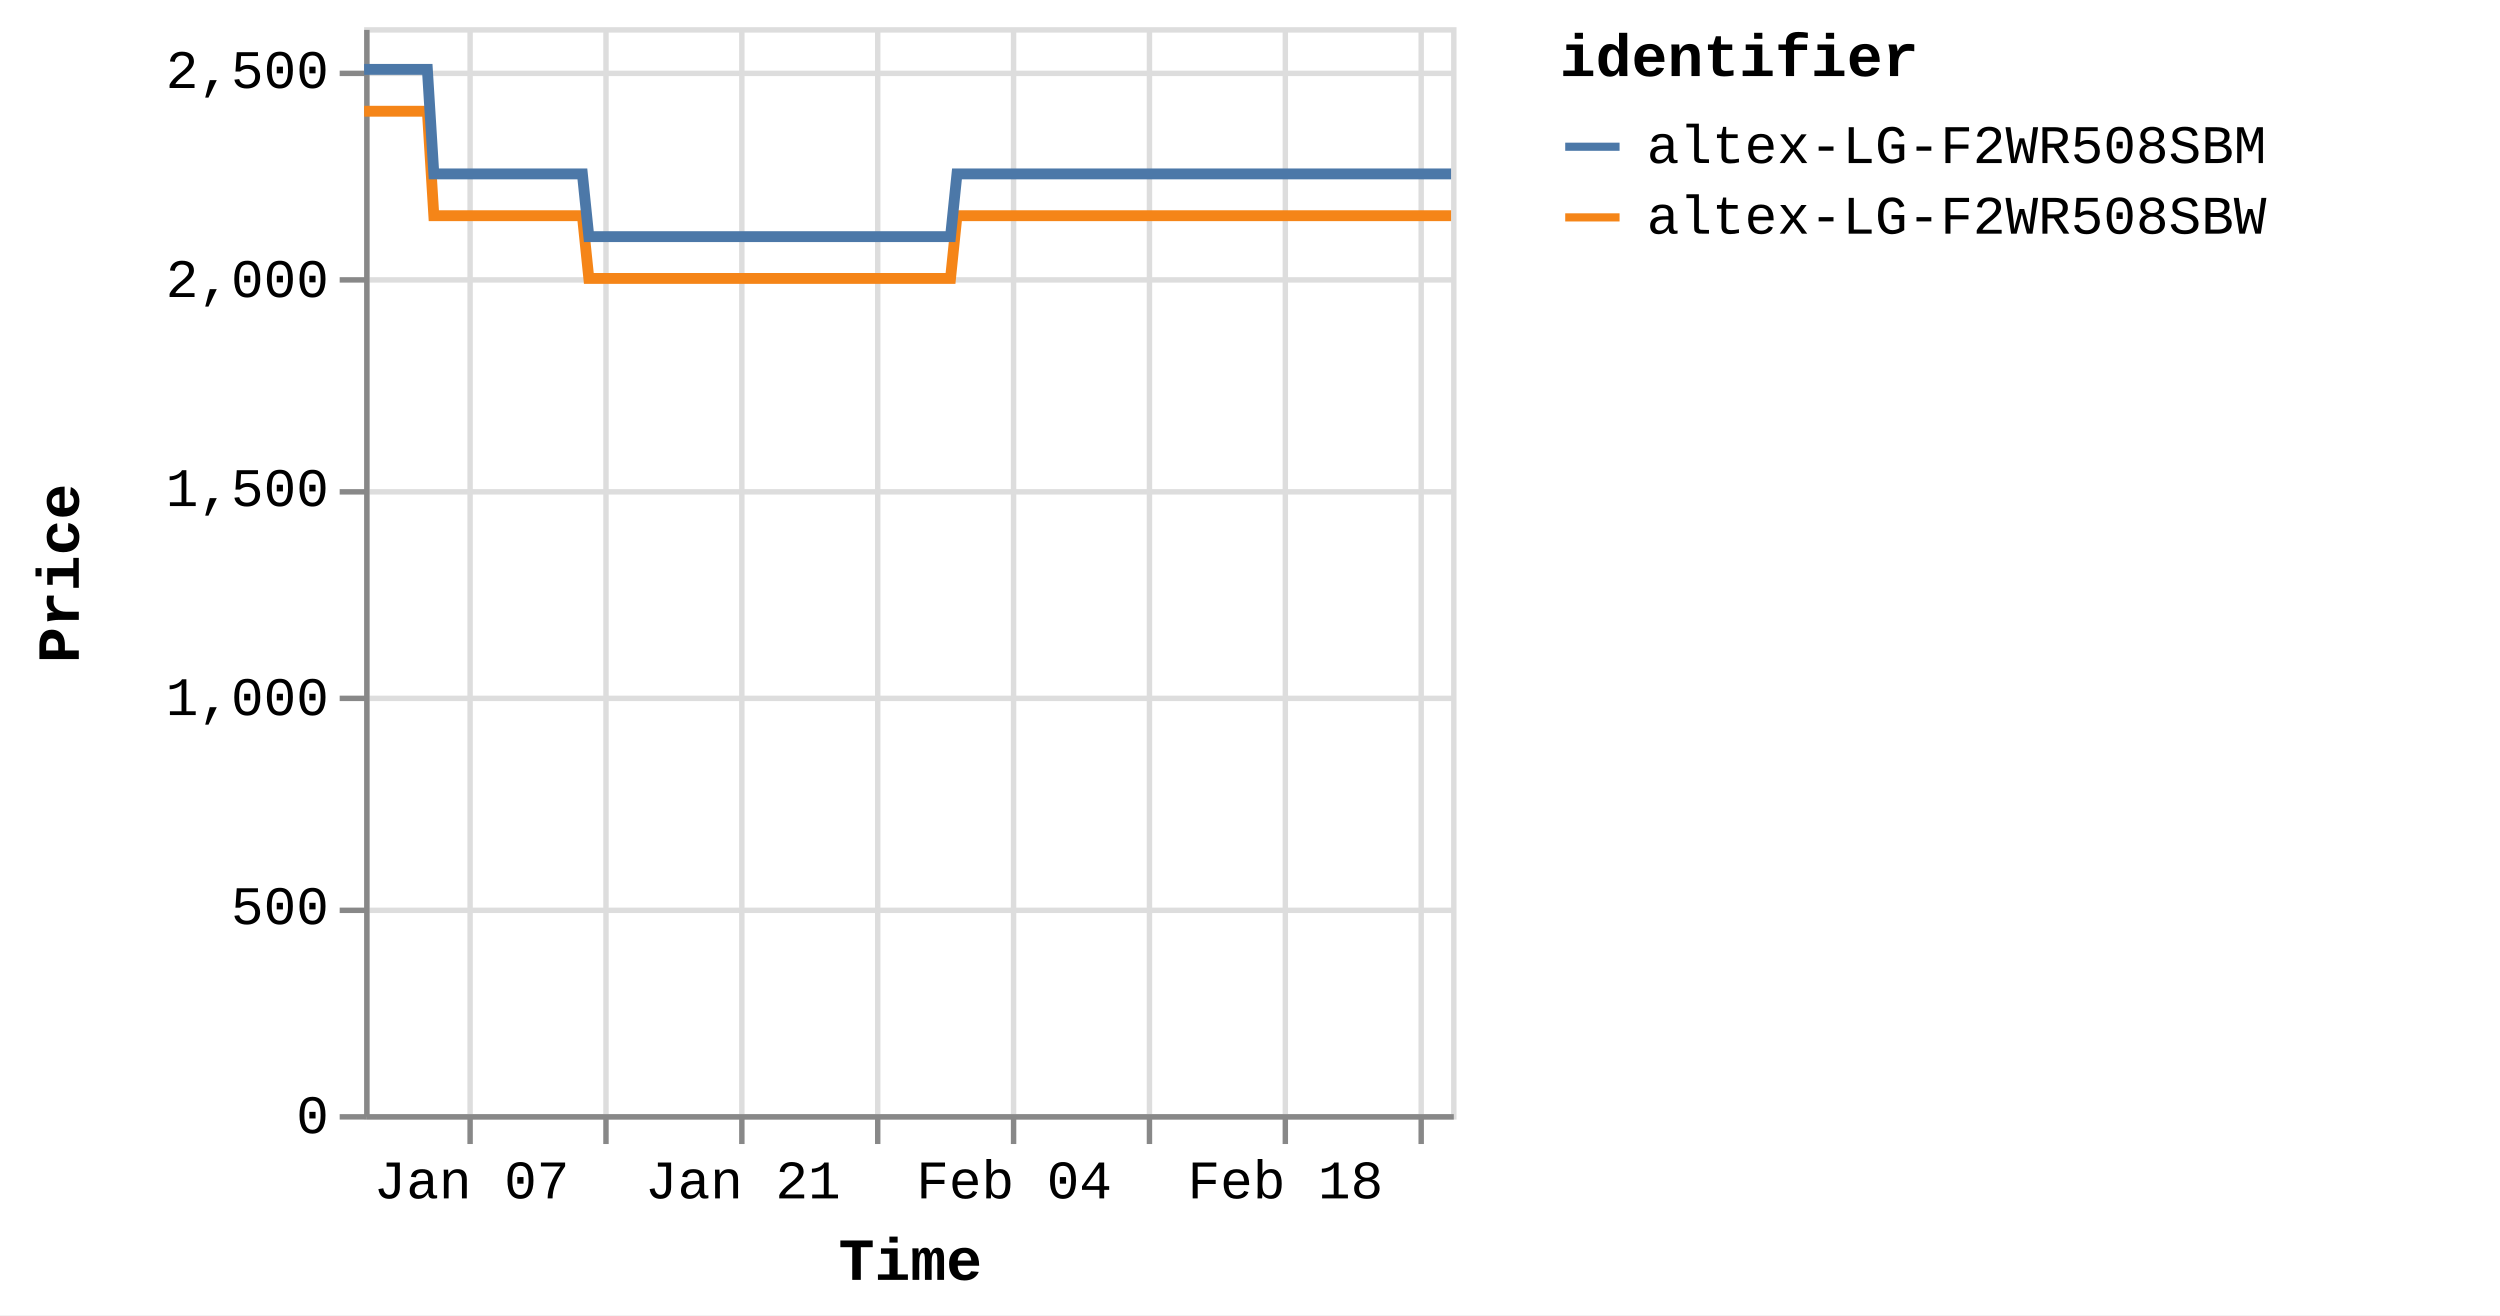
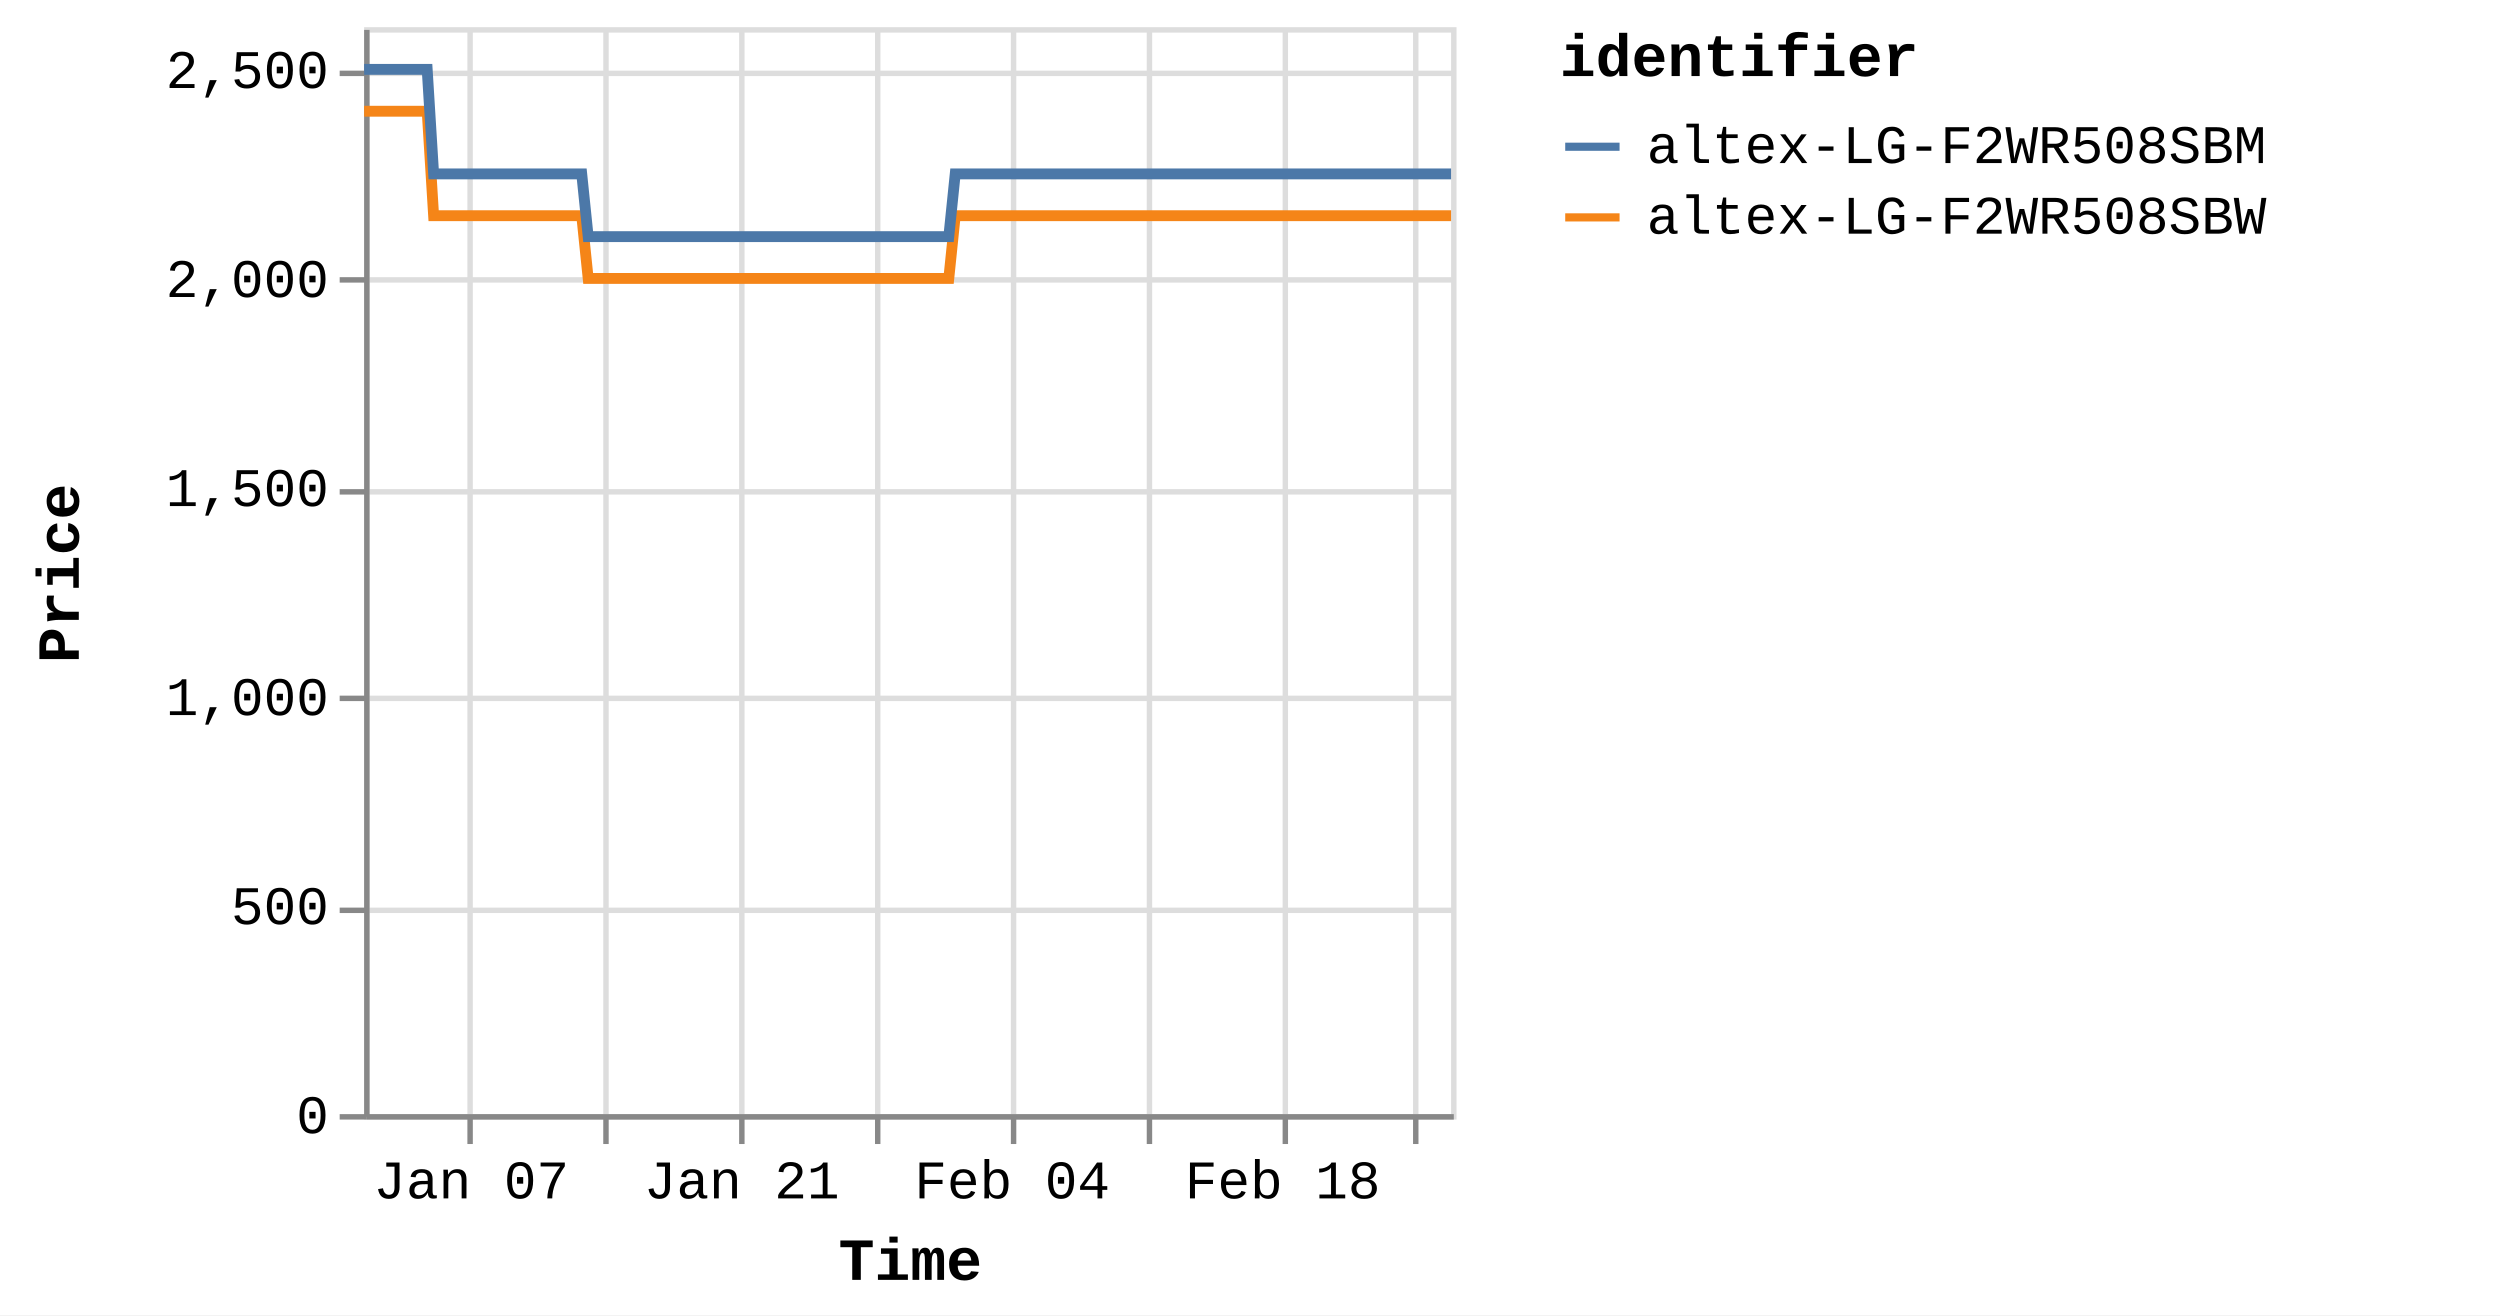
<svg xmlns="http://www.w3.org/2000/svg" version="1.1" class="marks" width="460" height="242" viewBox="0 0 460 242">
  <rect width="460" height="242" fill="white" />
  <g fill="none" stroke-miterlimit="10" transform="translate(67,5)">
    <g class="mark-group role-frame root" role="graphics-object" aria-roledescription="group mark container">
      <g transform="translate(0,0)">
        <path class="background" aria-hidden="true" d="M0.5,0.5h200v200h-200Z" stroke="#ddd" />
        <g>
          <g class="mark-group role-axis" aria-hidden="true">
            <g transform="translate(0.5,200.5)">
              <path class="background" aria-hidden="true" d="M0,0h0v0h0Z" pointer-events="none" />
              <g>
                <g class="mark-rule role-axis-grid" pointer-events="none">
                  <line transform="translate(19,-200)" x2="0" y2="200" stroke="#ddd" stroke-width="1" opacity="1" />
                  <line transform="translate(44,-200)" x2="0" y2="200" stroke="#ddd" stroke-width="1" opacity="1" />
                  <line transform="translate(69,-200)" x2="0" y2="200" stroke="#ddd" stroke-width="1" opacity="1" />
                  <line transform="translate(94,-200)" x2="0" y2="200" stroke="#ddd" stroke-width="1" opacity="1" />
                  <line transform="translate(119,-200)" x2="0" y2="200" stroke="#ddd" stroke-width="1" opacity="1" />
                  <line transform="translate(144,-200)" x2="0" y2="200" stroke="#ddd" stroke-width="1" opacity="1" />
                  <line transform="translate(169,-200)" x2="0" y2="200" stroke="#ddd" stroke-width="1" opacity="1" />
-                   <line transform="translate(194,-200)" x2="0" y2="200" stroke="#ddd" stroke-width="1" opacity="1" />
+                   <line transform="translate(193,-200)" x2="0" y2="200" stroke="#ddd" stroke-width="1" opacity="1" />
                </g>
              </g>
              <path class="foreground" aria-hidden="true" d="" pointer-events="none" display="none" />
            </g>
          </g>
          <g class="mark-group role-axis" aria-hidden="true">
            <g transform="translate(0.5,0.5)">
              <path class="background" aria-hidden="true" d="M0,0h0v0h0Z" pointer-events="none" />
              <g>
                <g class="mark-rule role-axis-grid" pointer-events="none">
                  <line transform="translate(0,200)" x2="200" y2="0" stroke="#ddd" stroke-width="1" opacity="1" />
                  <line transform="translate(0,162)" x2="200" y2="0" stroke="#ddd" stroke-width="1" opacity="1" />
                  <line transform="translate(0,123)" x2="200" y2="0" stroke="#ddd" stroke-width="1" opacity="1" />
                  <line transform="translate(0,85)" x2="200" y2="0" stroke="#ddd" stroke-width="1" opacity="1" />
                  <line transform="translate(0,46)" x2="200" y2="0" stroke="#ddd" stroke-width="1" opacity="1" />
                  <line transform="translate(0,8)" x2="200" y2="0" stroke="#ddd" stroke-width="1" opacity="1" />
                </g>
              </g>
              <path class="foreground" aria-hidden="true" d="" pointer-events="none" display="none" />
            </g>
          </g>
-           <g class="mark-group role-axis" role="graphics-symbol" aria-roledescription="axis" aria-label="X-axis titled 'Time' for a time scale with values from Monday, 01 January 2024, 2:19:43 PM to Monday, 26 February 2024, 4:39:10 PM">
+           <g class="mark-group role-axis" role="graphics-symbol" aria-roledescription="axis" aria-label="X-axis titled 'Time' for a time scale with values from Monday, 01 January 2024, 2:19:43 PM to Monday, 26 February 2024, 8:38:10 PM">
            <g transform="translate(0.5,200.5)">
              <path class="background" aria-hidden="true" d="M0,0h0v0h0Z" pointer-events="none" />
              <g>
                <g class="mark-rule role-axis-tick" pointer-events="none">
                  <line transform="translate(19,0)" x2="0" y2="5" stroke="#888" stroke-width="1" opacity="1" />
                  <line transform="translate(44,0)" x2="0" y2="5" stroke="#888" stroke-width="1" opacity="1" />
                  <line transform="translate(69,0)" x2="0" y2="5" stroke="#888" stroke-width="1" opacity="1" />
                  <line transform="translate(94,0)" x2="0" y2="5" stroke="#888" stroke-width="1" opacity="1" />
                  <line transform="translate(119,0)" x2="0" y2="5" stroke="#888" stroke-width="1" opacity="1" />
                  <line transform="translate(144,0)" x2="0" y2="5" stroke="#888" stroke-width="1" opacity="1" />
                  <line transform="translate(169,0)" x2="0" y2="5" stroke="#888" stroke-width="1" opacity="1" />
-                   <line transform="translate(194,0)" x2="0" y2="5" stroke="#888" stroke-width="1" opacity="1" />
+                   <line transform="translate(193,0)" x2="0" y2="5" stroke="#888" stroke-width="1" opacity="1" />
                </g>
                <g class="mark-text role-axis-label" pointer-events="none">
-                   <text text-anchor="middle" transform="translate(19.26302,15)" font-family="Liberation Mono" font-size="10px" fill="#000" opacity="1">Jan 07</text>
-                   <text text-anchor="middle" transform="translate(44.21986,15)" font-family="Liberation Mono" font-size="10px" fill="#000" opacity="0">Jan 14</text>
-                   <text text-anchor="middle" transform="translate(69.1767,15)" font-family="Liberation Mono" font-size="10px" fill="#000" opacity="1">Jan 21</text>
-                   <text text-anchor="middle" transform="translate(94.13354,15)" font-family="Liberation Mono" font-size="10px" fill="#000" opacity="0">Jan 28</text>
-                   <text text-anchor="middle" transform="translate(119.0904,15)" font-family="Liberation Mono" font-size="10px" fill="#000" opacity="1">Feb 04</text>
-                   <text text-anchor="middle" transform="translate(144.0472,15)" font-family="Liberation Mono" font-size="10px" fill="#000" opacity="0">Feb 11</text>
-                   <text text-anchor="middle" transform="translate(169.0041,15)" font-family="Liberation Mono" font-size="10px" fill="#000" opacity="1">Feb 18</text>
-                   <text text-anchor="middle" transform="translate(193.9609,15)" font-family="Liberation Mono" font-size="10px" fill="#000" opacity="0">Feb 25</text>
+                   <text text-anchor="middle" transform="translate(19.20619,15)" font-family="Liberation Mono" font-size="10px" fill="#000" opacity="1">Jan 07</text>
+                   <text text-anchor="middle" transform="translate(44.08941,15)" font-family="Liberation Mono" font-size="10px" fill="#000" opacity="0">Jan 14</text>
+                   <text text-anchor="middle" transform="translate(68.97263,15)" font-family="Liberation Mono" font-size="10px" fill="#000" opacity="1">Jan 21</text>
+                   <text text-anchor="middle" transform="translate(93.85585,15)" font-family="Liberation Mono" font-size="10px" fill="#000" opacity="0">Jan 28</text>
+                   <text text-anchor="middle" transform="translate(118.7391,15)" font-family="Liberation Mono" font-size="10px" fill="#000" opacity="1">Feb 04</text>
+                   <text text-anchor="middle" transform="translate(143.6223,15)" font-family="Liberation Mono" font-size="10px" fill="#000" opacity="0">Feb 11</text>
+                   <text text-anchor="middle" transform="translate(168.5055,15)" font-family="Liberation Mono" font-size="10px" fill="#000" opacity="1">Feb 18</text>
+                   <text text-anchor="middle" transform="translate(193.3887,15)" font-family="Liberation Mono" font-size="10px" fill="#000" opacity="0">Feb 25</text>
                </g>
                <g class="mark-rule role-axis-domain" pointer-events="none">
                  <line transform="translate(0,0)" x2="200" y2="0" stroke="#888" stroke-width="1" opacity="1" />
                </g>
                <g class="mark-text role-axis-title" pointer-events="none">
                  <text text-anchor="middle" transform="translate(100,30)" font-family="Liberation Mono" font-size="11px" font-weight="bold" fill="#000" opacity="1">Time</text>
                </g>
              </g>
              <path class="foreground" aria-hidden="true" d="" pointer-events="none" display="none" />
            </g>
          </g>
          <g class="mark-group role-axis" role="graphics-symbol" aria-roledescription="axis" aria-label="Y-axis titled 'Price' for a linear scale with values from 0 to 2,600">
            <g transform="translate(0.5,0.5)">
              <path class="background" aria-hidden="true" d="M0,0h0v0h0Z" pointer-events="none" />
              <g>
                <g class="mark-rule role-axis-tick" pointer-events="none">
                  <line transform="translate(0,200)" x2="-5" y2="0" stroke="#888" stroke-width="1" opacity="1" />
                  <line transform="translate(0,162)" x2="-5" y2="0" stroke="#888" stroke-width="1" opacity="1" />
                  <line transform="translate(0,123)" x2="-5" y2="0" stroke="#888" stroke-width="1" opacity="1" />
                  <line transform="translate(0,85)" x2="-5" y2="0" stroke="#888" stroke-width="1" opacity="1" />
                  <line transform="translate(0,46)" x2="-5" y2="0" stroke="#888" stroke-width="1" opacity="1" />
                  <line transform="translate(0,8)" x2="-5" y2="0" stroke="#888" stroke-width="1" opacity="1" />
                </g>
                <g class="mark-text role-axis-label" pointer-events="none">
                  <text text-anchor="end" transform="translate(-7,203)" font-family="Liberation Mono" font-size="10px" fill="#000" opacity="1">0</text>
                  <text text-anchor="end" transform="translate(-7,164.5385)" font-family="Liberation Mono" font-size="10px" fill="#000" opacity="1">500</text>
                  <text text-anchor="end" transform="translate(-7,126.0769)" font-family="Liberation Mono" font-size="10px" fill="#000" opacity="1">1,000</text>
                  <text text-anchor="end" transform="translate(-7,87.61538)" font-family="Liberation Mono" font-size="10px" fill="#000" opacity="1">1,500</text>
                  <text text-anchor="end" transform="translate(-7,49.15385)" font-family="Liberation Mono" font-size="10px" fill="#000" opacity="1">2,000</text>
                  <text text-anchor="end" transform="translate(-7,10.69231)" font-family="Liberation Mono" font-size="10px" fill="#000" opacity="1">2,500</text>
                </g>
                <g class="mark-rule role-axis-domain" pointer-events="none">
                  <line transform="translate(0,200)" x2="0" y2="-200" stroke="#888" stroke-width="1" opacity="1" />
                </g>
                <g class="mark-text role-axis-title" pointer-events="none">
                  <text text-anchor="middle" transform="translate(-51,100) rotate(-90) translate(0,-2)" font-family="Liberation Mono" font-size="11px" font-weight="bold" fill="#000" opacity="1">Price</text>
                </g>
              </g>
              <path class="foreground" aria-hidden="true" d="" pointer-events="none" display="none" />
            </g>
          </g>
          <g class="mark-group role-scope pathgroup" role="graphics-object" aria-roledescription="group mark container">
            <g transform="translate(0,0)">
              <path class="background" aria-hidden="true" d="M0,0h200v200h-200Z" />
              <g>
                <g class="mark-line role-mark marks" role="graphics-object" aria-roledescription="line mark container">
-                   <path aria-label="Time: Jan 01, 2024; Price: 2399; identifier: altex-LG-F2WR508SBW" role="graphics-symbol" aria-roledescription="line mark" d="M0,15.462L0.373,15.462L0.938,15.462L2.126,15.462L2.721,15.462L3.346,15.462L3.913,15.462L4.503,15.462L5.692,15.462L6.286,15.462L6.912,15.462L7.48,15.462L8.067,15.462L9.257,15.462L9.852,15.462L10.476,15.462L11.049,15.462L11.634,15.462L12.824,34.692L13.418,34.692L14.042,34.692L14.612,34.692L15.198,34.692L16.388,34.692L16.982,34.692L17.604,34.692L18.175,34.692L18.763,34.692L19.956,34.692L20.547,34.692L21.169,34.692L21.74,34.692L22.329,34.692L23.521,34.692L24.116,34.692L24.742,34.692L25.31,34.692L25.894,34.692L27.087,34.692L27.68,34.692L28.313,34.692L28.876,34.692L29.46,34.692L30.652,34.692L31.246,34.692L31.872,34.692L32.439,34.692L33.025,34.692L34.216,34.692L34.811,34.692L35.438,34.692L36.006,34.692L36.59,34.692L37.781,34.692L38.376,34.692L39,34.692L39.57,34.692L40.156,34.692L41.345,46.231L41.938,46.231L42.561,46.231L43.132,46.231L43.72,46.231L44.912,46.231L45.503,46.231L46.125,46.231L46.696,46.231L47.286,46.231L48.478,46.231L49.073,46.231L49.701,46.231L50.268,46.231L50.851,46.231L52.042,46.231L52.639,46.231L53.265,46.231L53.834,46.231L54.416,46.231L55.608,46.231L56.204,46.231L56.83,46.231L57.398,46.231L57.982,46.231L59.172,46.231L59.767,46.231L60.394,46.231L60.961,46.231L61.548,46.231L62.738,46.231L63.333,46.231L63.959,46.231L64.529,46.231L65.112,46.231L66.303,46.231L66.894,46.231L67.518,46.231L68.091,46.231L68.678,46.231L69.866,46.231L70.46,46.231L71.083,46.231L71.654,46.231L72.243,46.231L73.437,46.231L74.032,46.231L74.659,46.231L75.224,46.231L75.808,46.231L77,46.231L77.597,46.231L78.223,46.231L78.792,46.231L79.373,46.231L80.566,46.231L81.161,46.231L81.788,46.231L82.355,46.231L82.939,46.231L84.132,46.231L84.725,46.231L85.354,46.231L85.923,46.231L86.504,46.231L87.694,46.231L88.29,46.231L88.906,46.231L89.476,46.231L90.071,46.231L91.257,46.231L91.853,46.231L92.463,46.231L93.04,46.231L93.633,46.231L94.823,46.231L95.417,46.231L96.03,46.231L96.605,46.231L97.2,46.231L98.388,46.231L98.984,46.231L99.601,46.231L100.172,46.231L100.765,46.231L101.952,46.231L102.547,46.231L103.165,46.231L103.744,46.231L104.329,46.231L105.518,46.231L106.113,46.231L106.731,46.231L107.301,46.231L107.895,46.231L109.083,34.692L109.678,34.692L110.297,34.692L110.866,34.692L111.46,34.692L112.65,34.692L113.243,34.692L113.861,34.692L114.431,34.692L115.026,34.692L116.214,34.692L116.809,34.692L117.421,34.692L117.997,34.692L118.593,34.692L119.783,34.692L120.375,34.692L120.986,34.692L121.562,34.692L122.156,34.692L123.345,34.692L123.941,34.692L124.559,34.692L125.129,34.692L125.721,34.692L126.91,34.692L127.504,34.692L128.124,34.692L128.694,34.692L129.287,34.692L130.475,34.692L131.07,34.692L131.687,34.692L132.262,34.692L132.852,34.692L134.041,34.692L134.636,34.692L135.252,34.692L135.826,34.692L136.417,34.692L137.606,34.692L138.201,34.692L138.816,34.692L139.39,34.692L139.984,34.692L141.171,34.692L141.765,34.692L142.38,34.692L142.953,34.692L143.548,34.692L144.739,34.692L145.331,34.692L145.943,34.692L146.519,34.692L147.113,34.692L148.302,34.692L148.896,34.692L149.517,34.692L150.086,34.692L150.678,34.692L151.866,34.692L152.461,34.692L153.078,34.692L153.658,34.692L154.244,34.692L155.432,34.692L156.027,34.692L156.645,34.692L157.217,34.692L157.808,34.692L159.592,34.692L160.21,34.692L160.781,34.692L161.375,34.692L162.563,34.692L163.157,34.692L163.775,34.692L164.349,34.692L164.94,34.692L166.129,34.692L166.721,34.692L167.334,34.692L167.91,34.692L168.504,34.692L169.694,34.692L170.29,34.692L170.901,34.692L171.476,34.692L172.07,34.692L173.258,34.692L173.855,34.692L174.474,34.692L175.048,34.692L175.635,34.692L176.826,34.692L177.419,34.692L178.035,34.692L178.609,34.692L179.202,34.692L180.389,34.692L180.984,34.692L181.602,34.692L182.174,34.692L182.767,34.692L183.955,34.692L184.548,34.692L185.167,34.692L185.739,34.692L186.332,34.692L187.52,34.692L188.114,34.692L188.729,34.692L189.302,34.692L189.9,34.692L191.085,34.692L191.679,34.692L192.291,34.692L192.867,34.692L193.461,34.692L194.65,34.692L195.245,34.692L195.857,34.692L196.436,34.692L197.026,34.692L198.215,34.692L198.812,34.692L199.428,34.692L200,34.692" stroke="#f58518" stroke-width="2" />
+                   <path aria-label="Time: Jan 01, 2024; Price: 2399; identifier: altex-LG-F2WR508SBW" role="graphics-symbol" aria-roledescription="line mark" d="M0,15.462L0.372,15.462L0.935,15.462L2.12,15.462L2.713,15.462L3.336,15.462L3.902,15.462L4.489,15.462L5.675,15.462L6.268,15.462L6.891,15.462L7.458,15.462L8.043,15.462L9.23,15.462L9.823,15.462L10.445,15.462L11.016,15.462L11.6,15.462L12.786,34.692L13.378,34.692L14,34.692L14.569,34.692L15.153,34.692L16.34,34.692L16.931,34.692L17.552,34.692L18.121,34.692L18.708,34.692L19.897,34.692L20.486,34.692L21.107,34.692L21.676,34.692L22.263,34.692L23.451,34.692L24.045,34.692L24.669,34.692L25.236,34.692L25.817,34.692L27.007,34.692L27.599,34.692L28.23,34.692L28.791,34.692L29.373,34.692L30.561,34.692L31.154,34.692L31.778,34.692L32.343,34.692L32.927,34.692L34.115,34.692L34.708,34.692L35.333,34.692L35.9,34.692L36.482,34.692L37.67,34.692L38.263,34.692L38.885,34.692L39.453,34.692L40.037,34.692L41.223,46.231L41.814,46.231L42.435,46.231L43.005,46.231L43.591,46.231L44.78,46.231L45.369,46.231L45.989,46.231L46.558,46.231L47.146,46.231L48.335,46.231L48.929,46.231L49.554,46.231L50.12,46.231L50.701,46.231L51.888,46.231L52.484,46.231L53.107,46.231L53.675,46.231L54.256,46.231L55.444,46.231L56.038,46.231L56.663,46.231L57.229,46.231L57.81,46.231L58.997,46.231L59.591,46.231L60.216,46.231L60.781,46.231L61.367,46.231L62.553,46.231L63.146,46.231L63.771,46.231L64.339,46.231L64.92,46.231L66.108,46.231L66.697,46.231L67.319,46.231L67.89,46.231L68.476,46.231L69.66,46.231L70.252,46.231L70.873,46.231L71.443,46.231L72.03,46.231L73.22,46.231L73.814,46.231L74.439,46.231L75.002,46.231L75.585,46.231L76.773,46.231L77.368,46.231L77.993,46.231L78.559,46.231L79.139,46.231L80.328,46.231L80.922,46.231L81.547,46.231L82.113,46.231L82.694,46.231L83.884,46.231L84.475,46.231L85.102,46.231L85.67,46.231L86.248,46.231L87.435,46.231L88.03,46.231L88.644,46.231L89.212,46.231L89.805,46.231L90.988,46.231L91.582,46.231L92.19,46.231L92.765,46.231L93.357,46.231L94.543,46.231L95.136,46.231L95.747,46.231L96.32,46.231L96.913,46.231L98.098,46.231L98.692,46.231L99.307,46.231L99.876,46.231L100.468,46.231L101.652,46.231L102.245,46.231L102.861,46.231L103.438,46.231L104.022,46.231L105.206,46.231L105.8,46.231L106.417,46.231L106.985,46.231L107.577,46.231L108.762,34.692L109.355,34.692L109.972,34.692L110.539,34.692L111.131,34.692L112.318,34.692L112.909,34.692L113.525,34.692L114.093,34.692L114.686,34.692L115.872,34.692L116.464,34.692L117.075,34.692L117.649,34.692L118.243,34.692L119.429,34.692L120.02,34.692L120.629,34.692L121.203,34.692L121.795,34.692L122.981,34.692L123.575,34.692L124.192,34.692L124.759,34.692L125.35,34.692L126.535,34.692L127.128,34.692L127.746,34.692L128.314,34.692L128.905,34.692L130.09,34.692L130.684,34.692L131.299,34.692L131.872,34.692L132.46,34.692L133.645,34.692L134.239,34.692L134.853,34.692L135.425,34.692L136.015,34.692L137.2,34.692L137.794,34.692L138.406,34.692L138.978,34.692L139.571,34.692L140.754,34.692L141.347,34.692L141.959,34.692L142.532,34.692L143.125,34.692L144.312,34.692L144.902,34.692L145.513,34.692L146.087,34.692L146.679,34.692L147.865,34.692L148.457,34.692L149.076,34.692L149.643,34.692L150.234,34.692L151.418,34.692L152.011,34.692L152.626,34.692L153.205,34.692L153.789,34.692L154.974,34.692L155.566,34.692L156.183,34.692L156.753,34.692L157.343,34.692L159.121,34.692L159.737,34.692L160.307,34.692L160.899,34.692L162.084,34.692L162.676,34.692L163.292,34.692L163.864,34.692L164.453,34.692L165.639,34.692L166.23,34.692L166.841,34.692L167.415,34.692L168.007,34.692L169.193,34.692L169.788,34.692L170.396,34.692L170.971,34.692L171.563,34.692L172.747,34.692L173.342,34.692L173.959,34.692L174.532,34.692L175.117,34.692L176.304,34.692L176.895,34.692L177.509,34.692L178.082,34.692L178.673,34.692L179.857,34.692L180.45,34.692L181.067,34.692L181.637,34.692L182.228,34.692L183.412,34.692L184.004,34.692L184.621,34.692L185.191,34.692L185.782,34.692L186.967,34.692L187.559,34.692L188.173,34.692L188.744,34.692L189.339,34.692L190.521,34.692L191.113,34.692L191.724,34.692L192.298,34.692L192.89,34.692L194.075,34.692L194.669,34.692L195.279,34.692L195.856,34.692L196.445,34.692L197.63,34.692L198.225,34.692L198.84,34.692L199.41,34.692L200,34.692" stroke="#f58518" stroke-width="2" />
                </g>
              </g>
              <path class="foreground" aria-hidden="true" d="" display="none" />
            </g>
            <g transform="translate(0,0)">
              <path class="background" aria-hidden="true" d="M0,0h200v200h-200Z" />
              <g>
                <g class="mark-line role-mark marks" role="graphics-object" aria-roledescription="line mark container">
-                   <path aria-label="Time: Jan 01, 2024; Price: 2499; identifier: altex-LG-F2WR508SBM" role="graphics-symbol" aria-roledescription="line mark" d="M0,7.769L0.373,7.769L0.938,7.769L2.126,7.769L2.721,7.769L3.346,7.769L3.914,7.769L4.503,7.769L5.692,7.769L6.286,7.769L6.912,7.769L7.48,7.769L8.067,7.769L9.257,7.769L9.852,7.769L10.476,7.769L11.049,7.769L11.635,7.769L12.824,27L13.418,27L14.042,27L14.613,27L15.198,27L16.388,27L16.982,27L17.604,27L18.175,27L18.764,27L19.956,27L20.547,27L21.169,27L21.74,27L22.329,27L23.521,27L24.117,27L24.742,27L25.31,27L25.894,27L27.087,27L27.681,27L28.313,27L28.876,27L29.46,27L30.652,27L31.246,27L31.872,27L32.439,27L33.025,27L34.216,27L34.811,27L35.438,27L36.007,27L36.59,27L37.781,27L38.376,27L39.001,27L39.57,27L40.156,27L41.345,38.538L41.938,38.538L42.561,38.538L43.132,38.538L43.72,38.538L44.913,38.538L45.503,38.538L46.125,38.538L46.696,38.538L47.286,38.538L48.478,38.538L49.073,38.538L49.701,38.538L50.268,38.538L50.851,38.538L52.042,38.538L52.639,38.538L53.265,38.538L53.835,38.538L54.416,38.538L55.608,38.538L56.204,38.538L56.831,38.538L57.398,38.538L57.982,38.538L59.172,38.538L59.767,38.538L60.394,38.538L60.961,38.538L61.549,38.538L62.739,38.538L63.333,38.538L63.96,38.538L64.529,38.538L65.112,38.538L66.304,38.538L66.894,38.538L67.518,38.538L68.091,38.538L68.678,38.538L69.866,38.538L70.46,38.538L71.083,38.538L71.654,38.538L72.243,38.538L73.437,38.538L74.032,38.538L74.659,38.538L75.224,38.538L75.808,38.538L77,38.538L77.597,38.538L78.223,38.538L78.792,38.538L79.373,38.538L80.566,38.538L81.162,38.538L81.788,38.538L82.356,38.538L82.939,38.538L84.132,38.538L84.725,38.538L85.354,38.538L85.923,38.538L86.504,38.538L87.694,38.538L88.29,38.538L88.906,38.538L89.476,38.538L90.071,38.538L91.257,38.538L91.853,38.538L92.463,38.538L93.04,38.538L93.633,38.538L94.823,38.538L95.417,38.538L96.03,38.538L96.606,38.538L97.2,38.538L98.388,38.538L98.984,38.538L99.601,38.538L100.172,38.538L100.766,38.538L101.953,38.538L102.547,38.538L103.165,38.538L103.744,38.538L104.33,38.538L105.518,38.538L106.113,38.538L106.732,38.538L107.301,38.538L107.895,38.538L109.084,27L109.678,27L110.297,27L110.866,27L111.46,27L112.65,27L113.243,27L113.861,27L114.431,27L115.026,27L116.214,27L116.809,27L117.421,27L117.997,27L118.593,27L119.783,27L120.375,27L120.986,27L121.562,27L122.156,27L123.345,27L123.941,27L124.559,27L125.129,27L125.721,27L126.91,27L127.504,27L128.124,27L128.694,27L129.287,27L130.475,27L131.07,27L131.687,27L132.262,27L132.852,27L134.041,27L134.636,27L135.253,27L135.826,27L136.417,27L137.607,27L138.201,27L138.816,27L139.39,27L139.985,27L141.171,27L141.765,27L142.38,27L142.954,27L143.548,27L144.739,27L145.331,27L145.944,27L146.519,27L147.113,27L148.302,27L148.896,27L149.517,27L150.086,27L150.678,27L151.866,27L152.461,27L153.078,27L153.658,27L154.244,27L155.432,27L156.027,27L156.645,27L157.217,27L157.808,27L159.592,27L160.21,27L160.781,27L161.375,27L162.563,27L163.158,27L163.775,27L164.349,27L164.94,27L166.13,27L166.722,27L167.335,27L167.91,27L168.505,27L169.694,27L170.29,27L170.901,27L171.476,27L172.07,27L173.259,27L173.855,27L174.474,27L175.048,27L175.635,27L176.826,27L177.419,27L178.035,27L178.609,27L179.202,27L180.389,27L180.984,27L181.602,27L182.175,27L182.767,27L183.955,27L184.548,27L185.167,27L185.74,27L186.332,27L187.52,27L188.114,27L188.73,27L189.302,27L189.9,27L191.085,27L191.679,27L192.291,27L192.867,27L193.461,27L194.65,27L195.245,27L195.857,27L196.436,27L197.026,27L198.215,27L198.812,27L199.428,27L200,27" stroke="#4c78a8" stroke-width="2" />
+                   <path aria-label="Time: Jan 01, 2024; Price: 2499; identifier: altex-LG-F2WR508SBM" role="graphics-symbol" aria-roledescription="line mark" d="M0,7.769L0.372,7.769L0.935,7.769L2.12,7.769L2.713,7.769L3.336,7.769L3.902,7.769L4.489,7.769L5.675,7.769L6.268,7.769L6.891,7.769L7.458,7.769L8.044,7.769L9.23,7.769L9.823,7.769L10.445,7.769L11.016,7.769L11.6,7.769L12.786,27L13.378,27L14,27L14.569,27L15.154,27L16.34,27L16.932,27L17.552,27L18.121,27L18.708,27L19.897,27L20.486,27L21.107,27L21.676,27L22.263,27L23.451,27L24.045,27L24.669,27L25.236,27L25.817,27L27.007,27L27.599,27L28.23,27L28.791,27L29.373,27L30.562,27L31.154,27L31.778,27L32.343,27L32.928,27L34.115,27L34.708,27L35.334,27L35.9,27L36.482,27L37.67,27L38.263,27L38.886,27L39.454,27L40.037,27L41.223,38.538L41.814,38.538L42.435,38.538L43.005,38.538L43.591,38.538L44.78,38.538L45.369,38.538L45.989,38.538L46.558,38.538L47.146,38.538L48.335,38.538L48.929,38.538L49.554,38.538L50.12,38.538L50.701,38.538L51.889,38.538L52.484,38.538L53.108,38.538L53.676,38.538L54.256,38.538L55.444,38.538L56.039,38.538L56.663,38.538L57.229,38.538L57.811,38.538L58.998,38.538L59.591,38.538L60.216,38.538L60.781,38.538L61.367,38.538L62.554,38.538L63.146,38.538L63.771,38.538L64.339,38.538L64.92,38.538L66.108,38.538L66.697,38.538L67.319,38.538L67.89,38.538L68.476,38.538L69.66,38.538L70.253,38.538L70.873,38.538L71.443,38.538L72.03,38.538L73.221,38.538L73.814,38.538L74.439,38.538L75.002,38.538L75.585,38.538L76.773,38.538L77.368,38.538L77.993,38.538L78.56,38.538L79.139,38.538L80.328,38.538L80.922,38.538L81.547,38.538L82.113,38.538L82.694,38.538L83.884,38.538L84.475,38.538L85.102,38.538L85.67,38.538L86.249,38.538L87.435,38.538L88.03,38.538L88.644,38.538L89.212,38.538L89.805,38.538L90.988,38.538L91.582,38.538L92.191,38.538L92.766,38.538L93.357,38.538L94.543,38.538L95.136,38.538L95.747,38.538L96.321,38.538L96.913,38.538L98.098,38.538L98.692,38.538L99.307,38.538L99.876,38.538L100.468,38.538L101.652,38.538L102.245,38.538L102.861,38.538L103.438,38.538L104.022,38.538L105.207,38.538L105.8,38.538L106.417,38.538L106.985,38.538L107.577,38.538L108.762,27L109.355,27L109.972,27L110.539,27L111.131,27L112.318,27L112.909,27L113.525,27L114.093,27L114.687,27L115.872,27L116.464,27L117.075,27L117.649,27L118.243,27L119.429,27L120.02,27L120.629,27L121.203,27L121.796,27L122.981,27L123.576,27L124.192,27L124.76,27L125.35,27L126.536,27L127.128,27L127.746,27L128.314,27L128.906,27L130.09,27L130.684,27L131.299,27L131.872,27L132.461,27L133.645,27L134.239,27L134.854,27L135.425,27L136.015,27L137.201,27L137.794,27L138.406,27L138.979,27L139.572,27L140.754,27L141.347,27L141.96,27L142.532,27L143.125,27L144.312,27L144.903,27L145.513,27L146.087,27L146.679,27L147.865,27L148.457,27L149.076,27L149.643,27L150.234,27L151.418,27L152.011,27L152.627,27L153.205,27L153.789,27L154.974,27L155.566,27L156.183,27L156.753,27L157.343,27L159.121,27L159.737,27L160.307,27L160.899,27L162.084,27L162.676,27L163.292,27L163.864,27L164.453,27L165.639,27L166.23,27L166.841,27L167.415,27L168.007,27L169.193,27L169.788,27L170.397,27L170.971,27L171.563,27L172.747,27L173.342,27L173.959,27L174.532,27L175.117,27L176.304,27L176.895,27L177.509,27L178.082,27L178.674,27L179.857,27L180.45,27L181.067,27L181.637,27L182.228,27L183.412,27L184.004,27L184.621,27L185.192,27L185.782,27L186.967,27L187.559,27L188.173,27L188.744,27L189.34,27L190.521,27L191.114,27L191.724,27L192.298,27L192.89,27L194.076,27L194.67,27L195.279,27L195.857,27L196.445,27L197.63,27L198.225,27L198.84,27L199.41,27L200,27" stroke="#4c78a8" stroke-width="2" />
                </g>
              </g>
              <path class="foreground" aria-hidden="true" d="" display="none" />
            </g>
          </g>
          <g class="mark-group role-legend" role="graphics-symbol" aria-roledescription="legend" aria-label="Symbol legend titled 'identifier' for stroke color with 2 values: altex-LG-F2WR508SBM, altex-LG-F2WR508SBW">
            <g transform="translate(220,0)">
              <path class="background" aria-hidden="true" d="M0,0h168v40h-168Z" pointer-events="none" />
              <g>
                <g class="mark-group role-legend-entry">
                  <g transform="translate(0,16)">
                    <path class="background" aria-hidden="true" d="M0,0h0v0h0Z" pointer-events="none" />
                    <g>
                      <g class="mark-group role-scope" role="graphics-object" aria-roledescription="group mark container">
                        <g transform="translate(0,0)">
                          <path class="background" aria-hidden="true" d="M0,0h168v11h-168Z" pointer-events="none" opacity="1" />
                          <g>
                            <g class="mark-symbol role-legend-symbol" pointer-events="none">
                              <path transform="translate(6,6)" d="M-5,0L5,0" stroke="#4c78a8" stroke-width="1.5" opacity="1" />
                            </g>
                            <g class="mark-text role-legend-label" pointer-events="none">
                              <text text-anchor="start" transform="translate(16,9)" font-family="Liberation Mono" font-size="10px" fill="#000" opacity="1">altex-LG-F2WR508SBM</text>
                            </g>
                          </g>
                          <path class="foreground" aria-hidden="true" d="" pointer-events="none" display="none" />
                        </g>
                        <g transform="translate(0,13)">
                          <path class="background" aria-hidden="true" d="M0,0h168v11h-168Z" pointer-events="none" opacity="1" />
                          <g>
                            <g class="mark-symbol role-legend-symbol" pointer-events="none">
                              <path transform="translate(6,6)" d="M-5,0L5,0" stroke="#f58518" stroke-width="1.5" opacity="1" />
                            </g>
                            <g class="mark-text role-legend-label" pointer-events="none">
                              <text text-anchor="start" transform="translate(16,9)" font-family="Liberation Mono" font-size="10px" fill="#000" opacity="1">altex-LG-F2WR508SBW</text>
                            </g>
                          </g>
                          <path class="foreground" aria-hidden="true" d="" pointer-events="none" display="none" />
                        </g>
                      </g>
                    </g>
                    <path class="foreground" aria-hidden="true" d="" pointer-events="none" display="none" />
                  </g>
                </g>
                <g class="mark-text role-legend-title" pointer-events="none">
                  <text text-anchor="start" transform="translate(0,9)" font-family="Liberation Mono" font-size="11px" font-weight="bold" fill="#000" opacity="1">identifier</text>
                </g>
              </g>
              <path class="foreground" aria-hidden="true" d="" pointer-events="none" display="none" />
            </g>
          </g>
        </g>
        <path class="foreground" aria-hidden="true" d="" display="none" />
      </g>
    </g>
  </g>
</svg>
